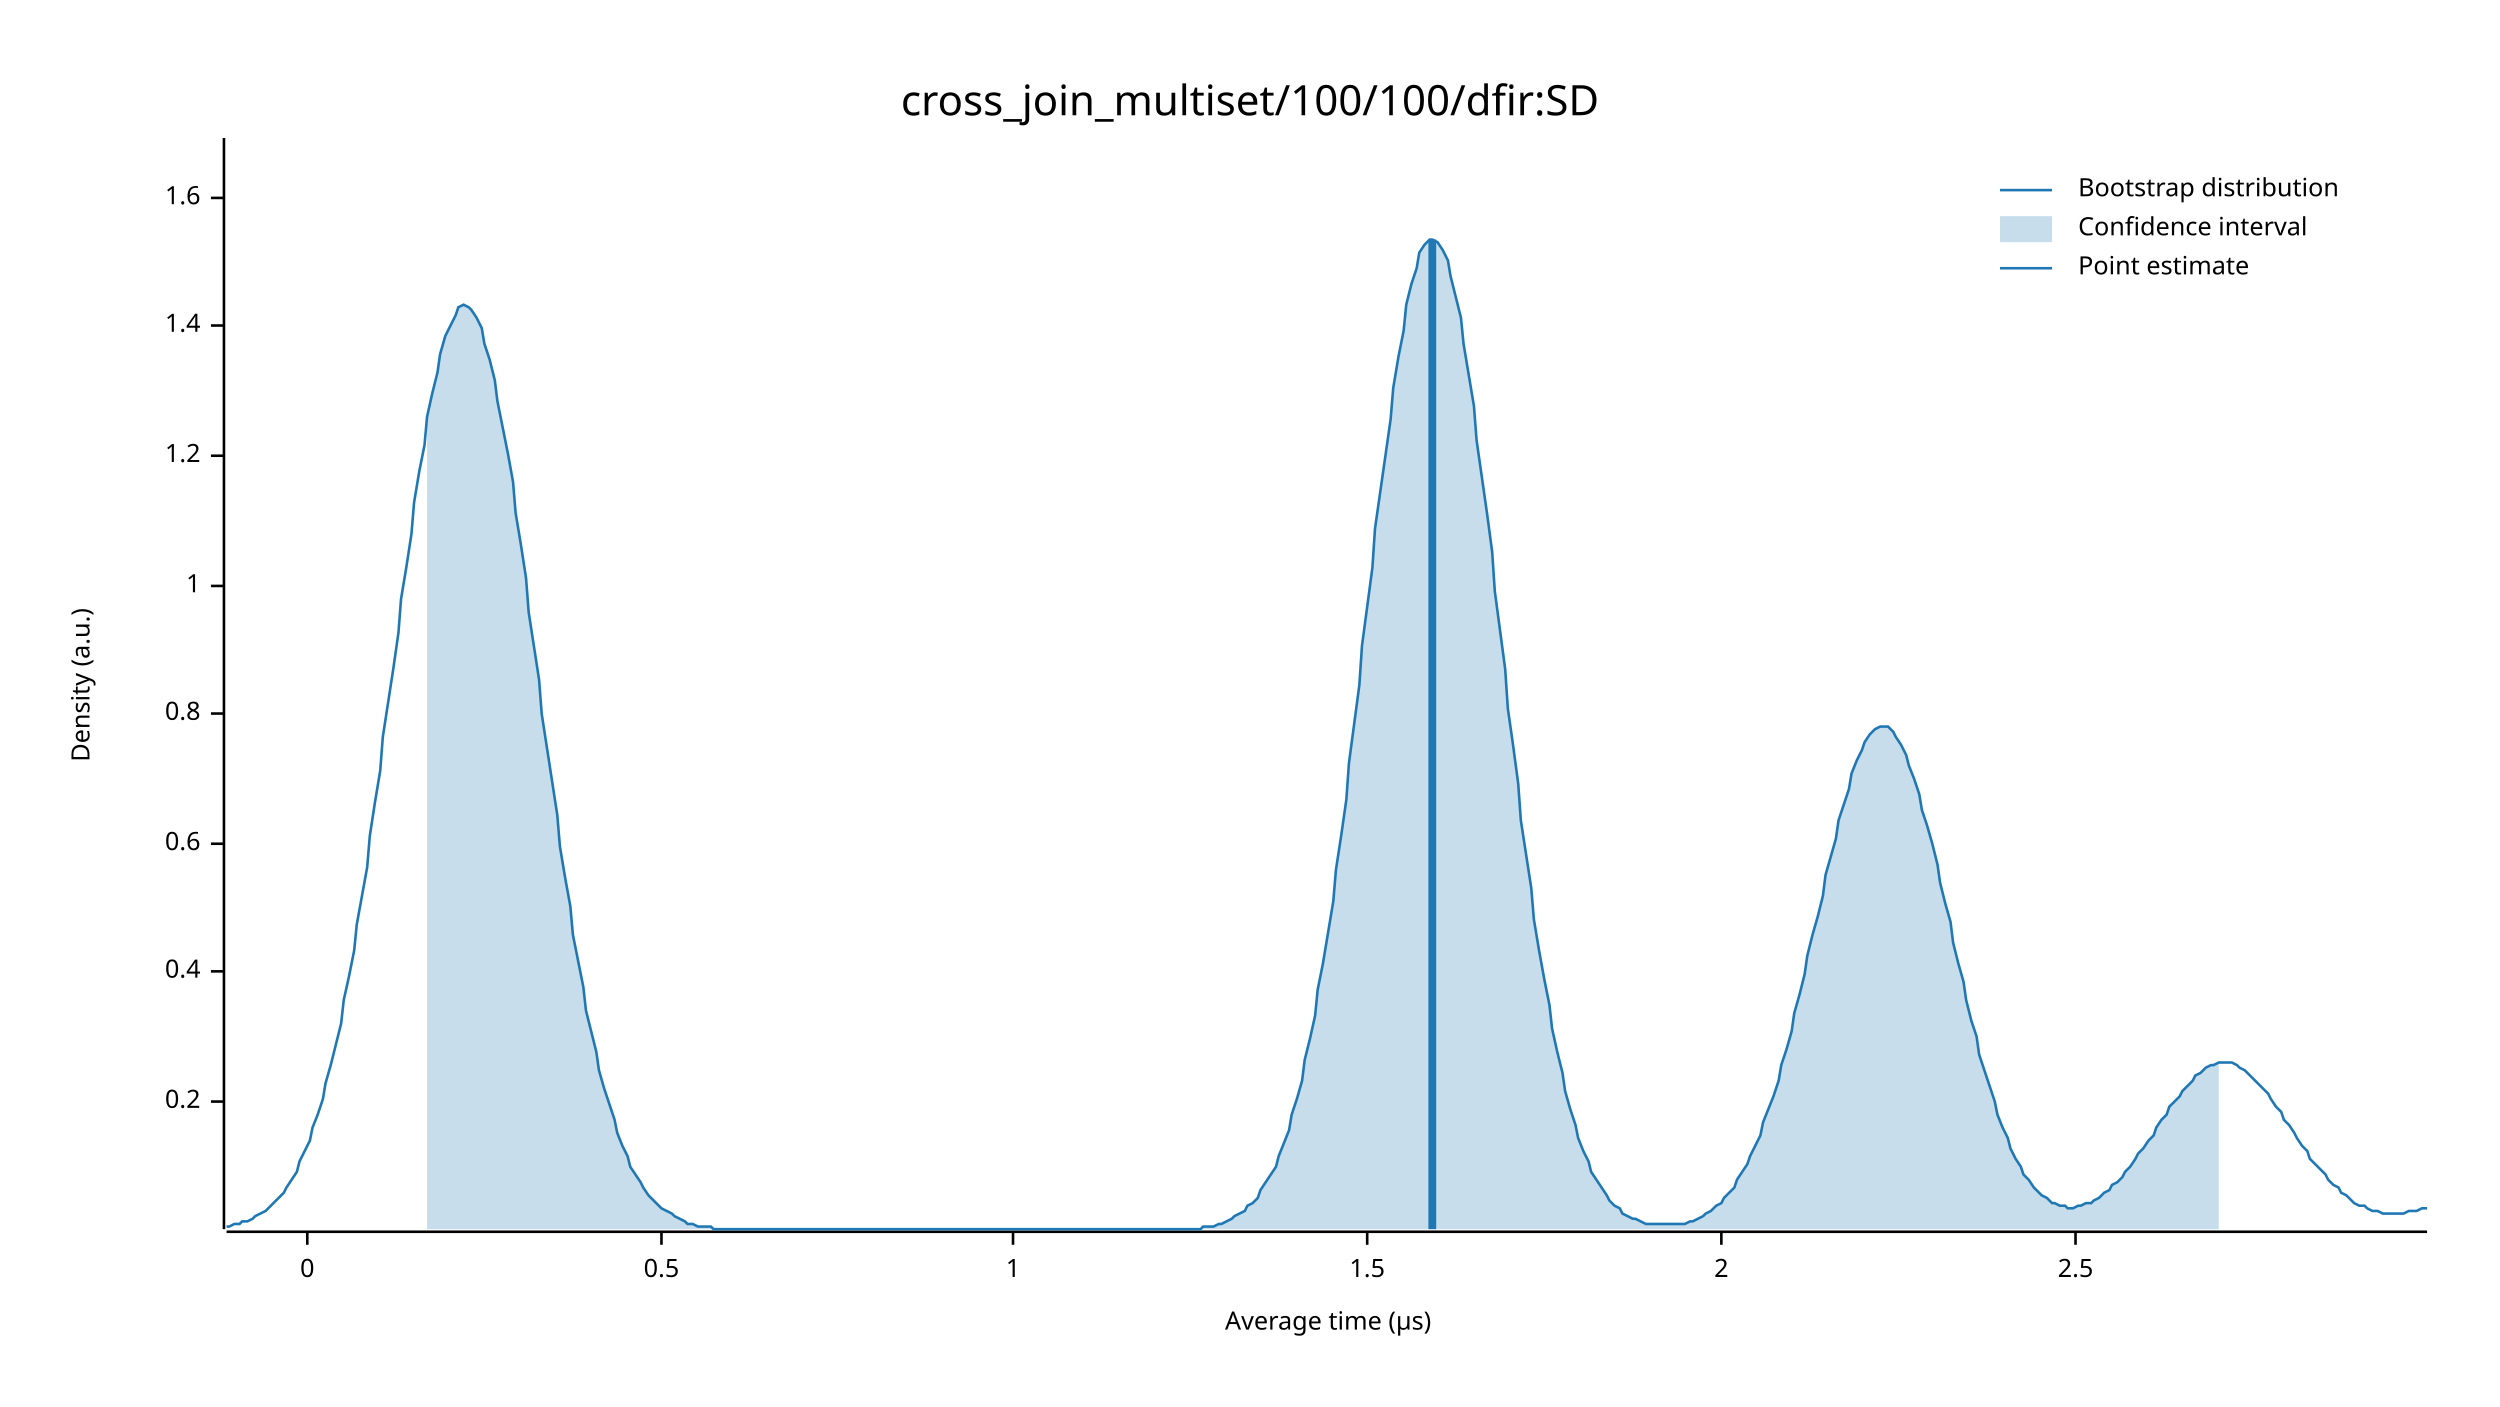
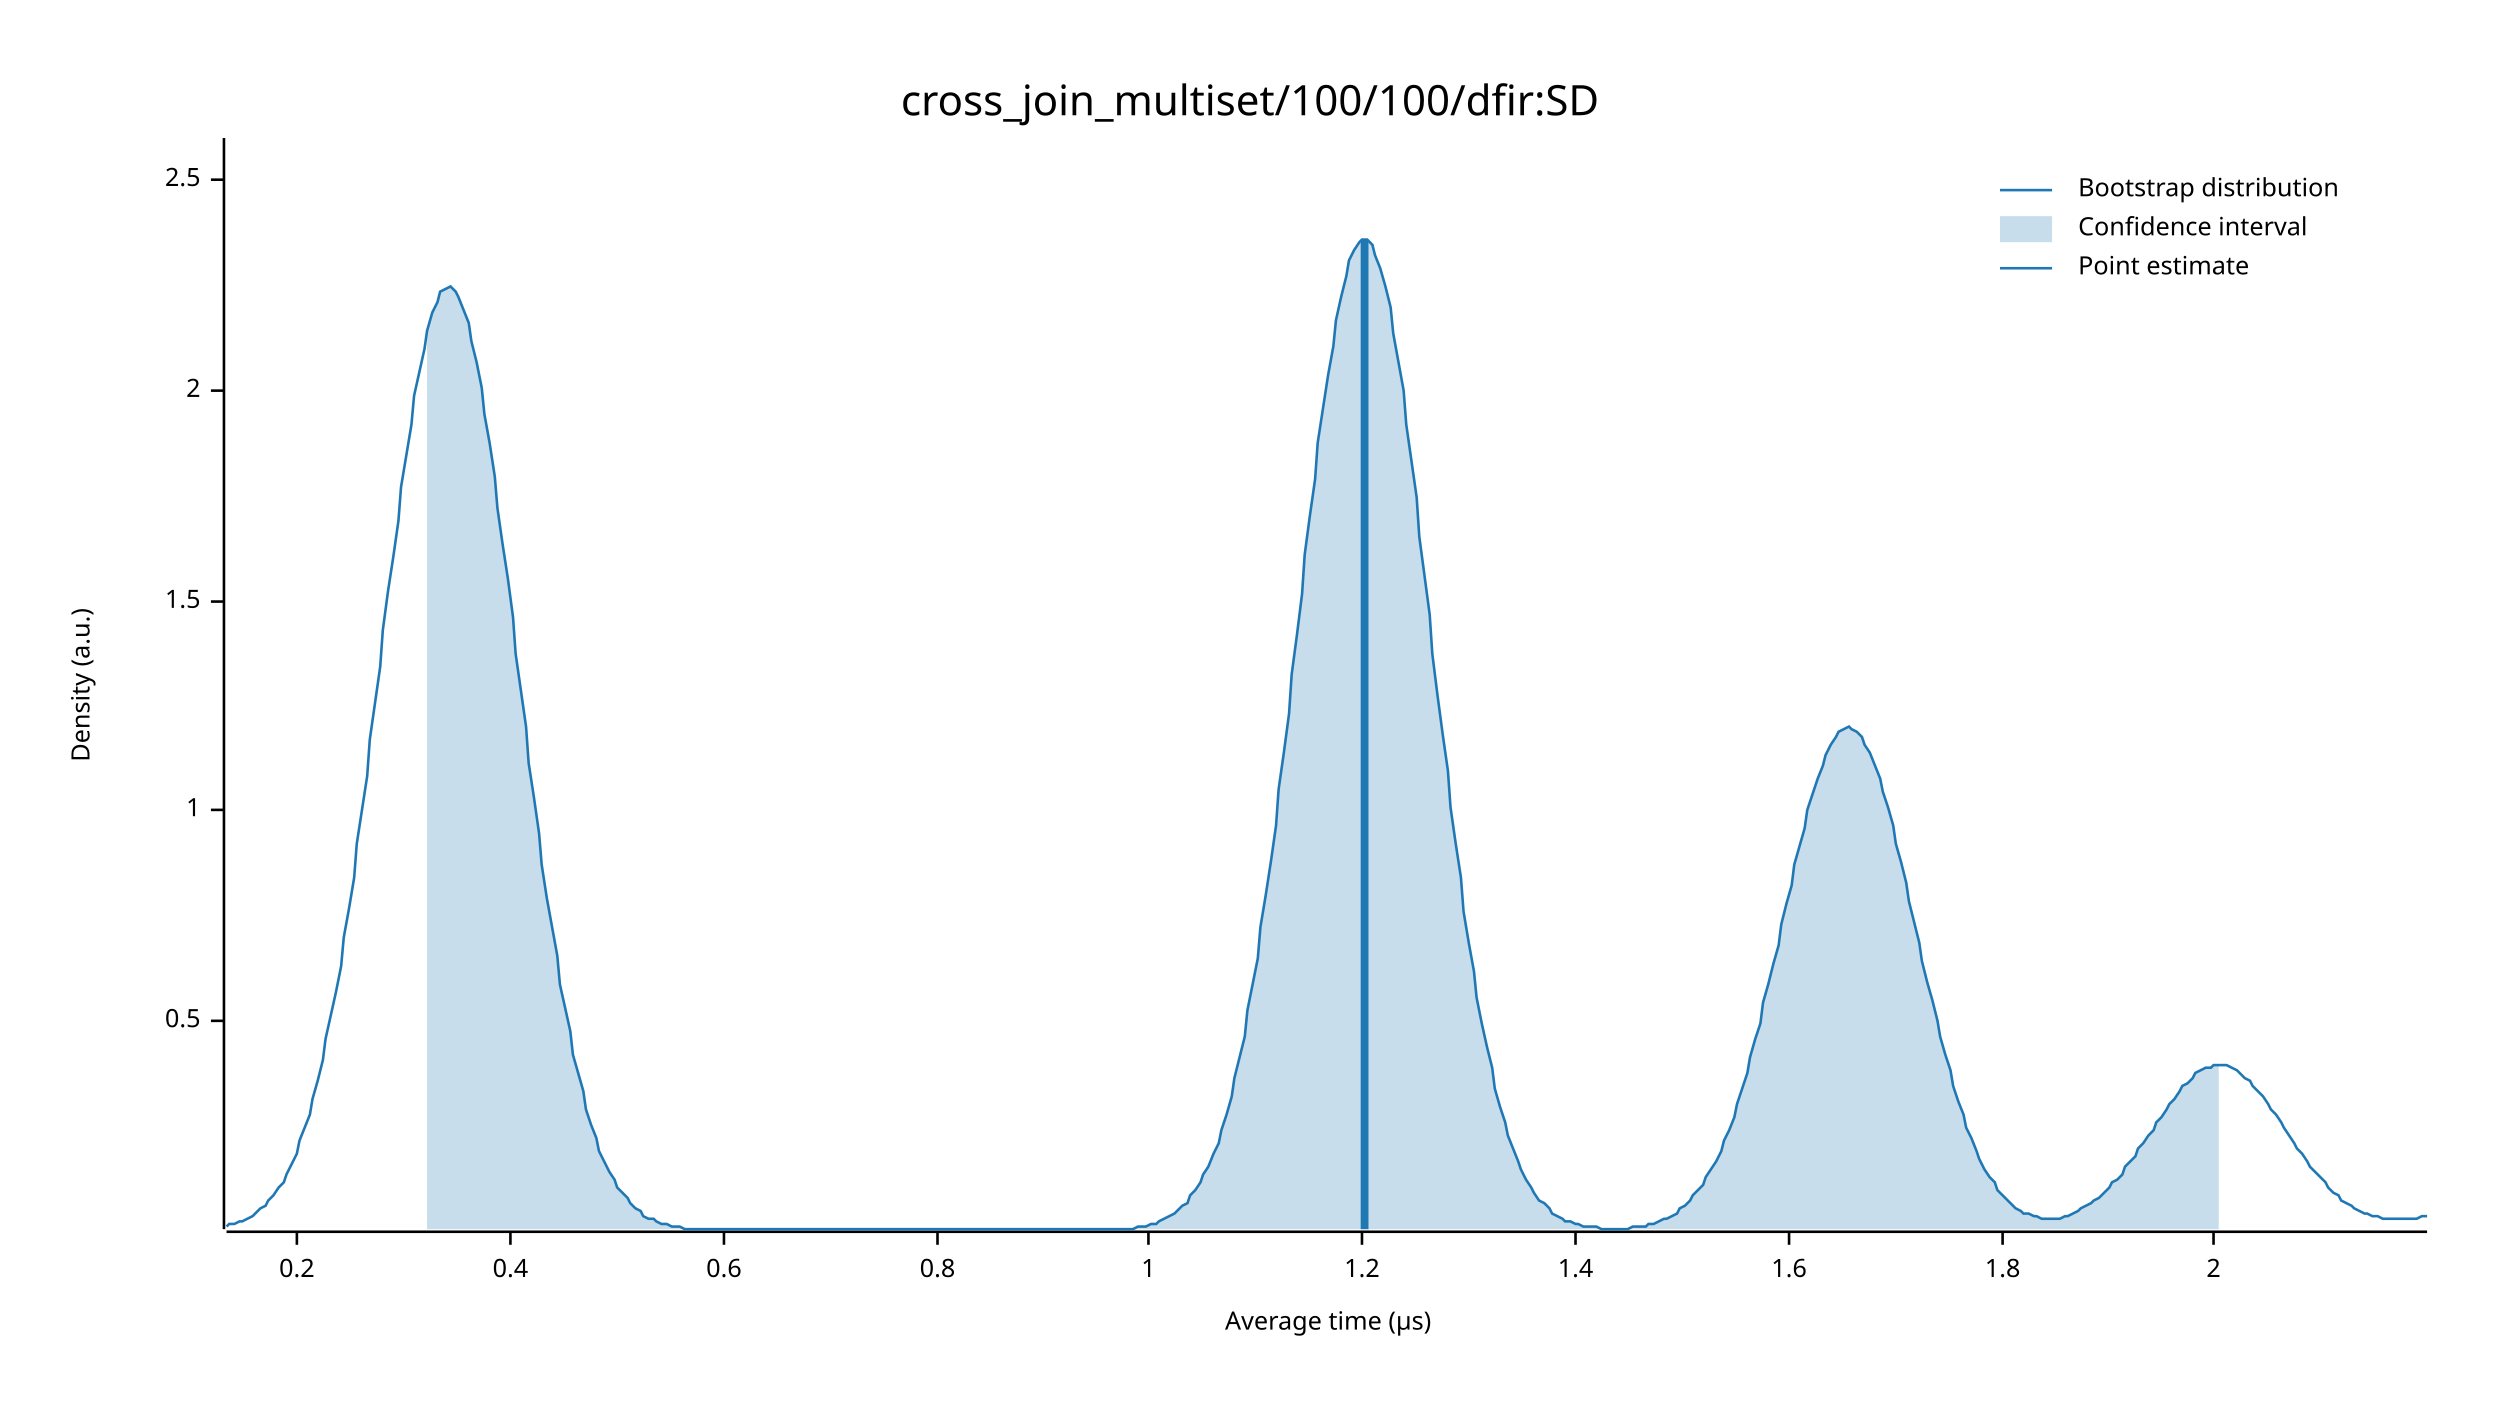
<svg xmlns="http://www.w3.org/2000/svg" width="960" height="540" viewBox="0 0 960 540">
  <text x="480" y="32" dy="0.76em" text-anchor="middle" font-family="sans-serif" font-size="16.129" opacity="1" fill="#000000">
cross_join_multiset/100/100/dfir:SD
</text>
  <text x="27" y="263" dy="0.76em" text-anchor="middle" font-family="sans-serif" font-size="9.677" opacity="1" fill="#000000" transform="rotate(270, 27, 263)">
Density (a.u.)
</text>
  <text x="510" y="513" dy="-0.5ex" text-anchor="middle" font-family="sans-serif" font-size="9.677" opacity="1" fill="#000000">
Average time (µs)
</text>
  <polyline fill="none" opacity="1" stroke="#000000" stroke-width="1" points="86,53 86,472 " />
-   <text x="77" y="423" dy="0.5ex" text-anchor="end" font-family="sans-serif" font-size="9.677" opacity="1" fill="#000000">
+   <text x="77" y="392" dy="0.5ex" text-anchor="end" font-family="sans-serif" font-size="9.677" opacity="1" fill="#000000">
+ 0.5
+ </text>
+   <polyline fill="none" opacity="1" stroke="#000000" stroke-width="1" points="81,392 86,392 " />
+   <text x="77" y="311" dy="0.5ex" text-anchor="end" font-family="sans-serif" font-size="9.677" opacity="1" fill="#000000">
+ 1
+ </text>
+   <polyline fill="none" opacity="1" stroke="#000000" stroke-width="1" points="81,311 86,311 " />
+   <text x="77" y="231" dy="0.5ex" text-anchor="end" font-family="sans-serif" font-size="9.677" opacity="1" fill="#000000">
+ 1.5
+ </text>
+   <polyline fill="none" opacity="1" stroke="#000000" stroke-width="1" points="81,231 86,231 " />
+   <text x="77" y="150" dy="0.5ex" text-anchor="end" font-family="sans-serif" font-size="9.677" opacity="1" fill="#000000">
+ 2
+ </text>
+   <polyline fill="none" opacity="1" stroke="#000000" stroke-width="1" points="81,150 86,150 " />
+   <text x="77" y="69" dy="0.5ex" text-anchor="end" font-family="sans-serif" font-size="9.677" opacity="1" fill="#000000">
+ 2.5
+ </text>
+   <polyline fill="none" opacity="1" stroke="#000000" stroke-width="1" points="81,69 86,69 " />
+   <polyline fill="none" opacity="1" stroke="#000000" stroke-width="1" points="87,473 932,473 " />
+   <text x="114" y="483" dy="0.76em" text-anchor="middle" font-family="sans-serif" font-size="9.677" opacity="1" fill="#000000">
0.2
</text>
-   <polyline fill="none" opacity="1" stroke="#000000" stroke-width="1" points="81,423 86,423 " />
-   <text x="77" y="373" dy="0.5ex" text-anchor="end" font-family="sans-serif" font-size="9.677" opacity="1" fill="#000000">
+   <polyline fill="none" opacity="1" stroke="#000000" stroke-width="1" points="114,473 114,478 " />
+   <text x="196" y="483" dy="0.76em" text-anchor="middle" font-family="sans-serif" font-size="9.677" opacity="1" fill="#000000">
0.4
</text>
-   <polyline fill="none" opacity="1" stroke="#000000" stroke-width="1" points="81,373 86,373 " />
-   <text x="77" y="324" dy="0.5ex" text-anchor="end" font-family="sans-serif" font-size="9.677" opacity="1" fill="#000000">
+   <polyline fill="none" opacity="1" stroke="#000000" stroke-width="1" points="196,473 196,478 " />
+   <text x="278" y="483" dy="0.76em" text-anchor="middle" font-family="sans-serif" font-size="9.677" opacity="1" fill="#000000">
0.6
</text>
-   <polyline fill="none" opacity="1" stroke="#000000" stroke-width="1" points="81,324 86,324 " />
-   <text x="77" y="274" dy="0.5ex" text-anchor="end" font-family="sans-serif" font-size="9.677" opacity="1" fill="#000000">
+   <polyline fill="none" opacity="1" stroke="#000000" stroke-width="1" points="278,473 278,478 " />
+   <text x="360" y="483" dy="0.76em" text-anchor="middle" font-family="sans-serif" font-size="9.677" opacity="1" fill="#000000">
0.8
</text>
-   <polyline fill="none" opacity="1" stroke="#000000" stroke-width="1" points="81,274 86,274 " />
-   <text x="77" y="225" dy="0.5ex" text-anchor="end" font-family="sans-serif" font-size="9.677" opacity="1" fill="#000000">
+   <polyline fill="none" opacity="1" stroke="#000000" stroke-width="1" points="360,473 360,478 " />
+   <text x="441" y="483" dy="0.76em" text-anchor="middle" font-family="sans-serif" font-size="9.677" opacity="1" fill="#000000">
1
</text>
-   <polyline fill="none" opacity="1" stroke="#000000" stroke-width="1" points="81,225 86,225 " />
-   <text x="77" y="175" dy="0.5ex" text-anchor="end" font-family="sans-serif" font-size="9.677" opacity="1" fill="#000000">
+   <polyline fill="none" opacity="1" stroke="#000000" stroke-width="1" points="441,473 441,478 " />
+   <text x="523" y="483" dy="0.76em" text-anchor="middle" font-family="sans-serif" font-size="9.677" opacity="1" fill="#000000">
1.2
</text>
-   <polyline fill="none" opacity="1" stroke="#000000" stroke-width="1" points="81,175 86,175 " />
-   <text x="77" y="125" dy="0.5ex" text-anchor="end" font-family="sans-serif" font-size="9.677" opacity="1" fill="#000000">
+   <polyline fill="none" opacity="1" stroke="#000000" stroke-width="1" points="523,473 523,478 " />
+   <text x="605" y="483" dy="0.76em" text-anchor="middle" font-family="sans-serif" font-size="9.677" opacity="1" fill="#000000">
1.4
</text>
-   <polyline fill="none" opacity="1" stroke="#000000" stroke-width="1" points="81,125 86,125 " />
-   <text x="77" y="76" dy="0.5ex" text-anchor="end" font-family="sans-serif" font-size="9.677" opacity="1" fill="#000000">
+   <polyline fill="none" opacity="1" stroke="#000000" stroke-width="1" points="605,473 605,478 " />
+   <text x="687" y="483" dy="0.76em" text-anchor="middle" font-family="sans-serif" font-size="9.677" opacity="1" fill="#000000">
1.6
</text>
-   <polyline fill="none" opacity="1" stroke="#000000" stroke-width="1" points="81,76 86,76 " />
-   <polyline fill="none" opacity="1" stroke="#000000" stroke-width="1" points="87,473 932,473 " />
-   <text x="118" y="483" dy="0.76em" text-anchor="middle" font-family="sans-serif" font-size="9.677" opacity="1" fill="#000000">
- 0
+   <polyline fill="none" opacity="1" stroke="#000000" stroke-width="1" points="687,473 687,478 " />
+   <text x="769" y="483" dy="0.76em" text-anchor="middle" font-family="sans-serif" font-size="9.677" opacity="1" fill="#000000">
+ 1.8
</text>
-   <polyline fill="none" opacity="1" stroke="#000000" stroke-width="1" points="118,473 118,478 " />
-   <text x="254" y="483" dy="0.76em" text-anchor="middle" font-family="sans-serif" font-size="9.677" opacity="1" fill="#000000">
- 0.5
- </text>
-   <polyline fill="none" opacity="1" stroke="#000000" stroke-width="1" points="254,473 254,478 " />
-   <text x="389" y="483" dy="0.76em" text-anchor="middle" font-family="sans-serif" font-size="9.677" opacity="1" fill="#000000">
- 1
- </text>
-   <polyline fill="none" opacity="1" stroke="#000000" stroke-width="1" points="389,473 389,478 " />
-   <text x="525" y="483" dy="0.76em" text-anchor="middle" font-family="sans-serif" font-size="9.677" opacity="1" fill="#000000">
- 1.5
- </text>
-   <polyline fill="none" opacity="1" stroke="#000000" stroke-width="1" points="525,473 525,478 " />
-   <text x="661" y="483" dy="0.76em" text-anchor="middle" font-family="sans-serif" font-size="9.677" opacity="1" fill="#000000">
+   <polyline fill="none" opacity="1" stroke="#000000" stroke-width="1" points="769,473 769,478 " />
+   <text x="850" y="483" dy="0.76em" text-anchor="middle" font-family="sans-serif" font-size="9.677" opacity="1" fill="#000000">
2
</text>
-   <polyline fill="none" opacity="1" stroke="#000000" stroke-width="1" points="661,473 661,478 " />
-   <text x="797" y="483" dy="0.76em" text-anchor="middle" font-family="sans-serif" font-size="9.677" opacity="1" fill="#000000">
- 2.5
- </text>
-   <polyline fill="none" opacity="1" stroke="#000000" stroke-width="1" points="797,473 797,478 " />
-   <polyline fill="none" opacity="1" stroke="#1F78B4" stroke-width="1" points="87,471 88,471 90,470 92,470 93,469 95,469 97,468 98,467 100,466 102,465 103,464 105,462 107,460 109,458 110,456 112,453 114,450 115,446 117,442 119,438 120,433 122,428 124,422 125,416 127,409 129,401 131,393 132,384 134,375 136,365 137,355 139,344 141,333 142,321 144,308 146,296 147,283 149,270 151,257 153,243 154,230 156,218 158,205 159,193 161,181 163,171 164,160 166,151 168,143 169,136 171,129 173,125 175,121 176,118 178,117 180,118 181,119 183,122 185,126 186,132 188,138 190,146 191,154 193,164 195,174 197,185 198,197 200,209 202,222 203,235 205,248 207,261 208,274 210,287 212,300 214,313 215,325 217,337 219,348 220,359 222,369 224,379 225,388 227,396 229,404 230,411 232,418 234,424 236,430 237,435 239,440 241,444 242,448 244,451 246,454 247,456 249,459 251,461 252,462 254,464 256,465 258,466 259,467 261,468 263,469 264,470 266,470 268,471 269,471 271,471 273,471 274,472 276,472 278,472 280,472 281,472 283,472 285,472 286,472 288,472 290,472 291,472 293,472 295,472 296,472 298,472 300,472 302,472 303,472 305,472 307,472 308,472 310,472 312,472 313,472 315,472 317,472 318,472 320,472 322,472 324,472 325,472 327,472 329,472 330,472 332,472 334,472 335,472 337,472 339,472 341,472 342,472 344,472 346,472 347,472 349,472 351,472 352,472 354,472 356,472 357,472 359,472 361,472 363,472 364,472 366,472 368,472 369,472 371,472 373,472 374,472 376,472 378,472 379,472 381,472 383,472 385,472 386,472 388,472 390,472 391,472 393,472 395,472 396,472 398,472 400,472 401,472 403,472 405,472 407,472 408,472 410,472 412,472 413,472 415,472 417,472 418,472 420,472 422,472 423,472 425,472 427,472 429,472 430,472 432,472 434,472 435,472 437,472 439,472 440,472 442,472 444,472 445,472 447,472 449,472 451,472 452,472 454,472 456,472 457,472 459,472 461,472 462,471 464,471 466,471 468,470 469,470 471,469 473,468 474,467 476,466 478,465 479,463 481,462 483,460 484,457 486,454 488,451 490,448 491,444 493,439 495,434 496,428 498,422 500,415 501,407 503,399 505,390 506,380 508,370 510,358 512,346 513,334 515,321 517,307 518,293 520,278 522,263 523,248 525,233 527,218 528,203 530,189 532,175 534,161 535,149 537,137 539,127 540,117 542,109 544,103 545,97 547,94 549,92 550,92 552,93 554,96 556,100 557,106 559,114 561,122 562,132 564,144 566,156 567,169 569,183 571,197 573,212 574,227 576,242 578,257 579,272 581,286 583,301 584,315 586,328 588,341 589,353 591,365 593,376 595,386 596,395 598,404 600,412 601,419 603,426 605,432 606,437 608,442 610,446 611,450 613,453 615,456 617,459 618,461 620,463 622,464 623,466 625,467 627,468 628,468 630,469 632,470 633,470 635,470 637,470 639,470 640,470 642,470 644,470 645,470 647,470 649,469 650,469 652,468 654,467 655,466 657,465 659,463 661,462 662,460 664,458 666,456 667,453 669,450 671,447 672,444 674,440 676,436 677,431 679,426 681,421 683,415 684,409 686,403 688,396 689,389 691,382 693,374 694,367 696,359 698,352 700,344 701,336 703,329 705,322 706,315 708,309 710,303 711,297 713,292 715,288 716,285 718,282 720,280 722,279 723,279 725,279 727,281 728,283 730,286 732,290 733,294 735,299 737,305 738,311 740,317 742,324 744,332 745,339 747,347 749,354 750,362 752,370 754,377 755,384 757,392 759,398 760,405 762,411 764,417 766,423 767,428 769,433 771,437 772,441 774,445 776,448 777,451 779,453 781,456 782,457 784,459 786,460 788,462 789,462 791,463 793,463 794,464 796,464 798,463 799,463 801,462 803,462 804,461 806,460 808,458 810,457 811,455 813,454 815,452 816,450 818,448 820,445 821,443 823,441 825,438 827,436 828,433 830,430 832,428 833,425 835,423 837,421 838,419 840,417 842,415 843,413 845,412 847,410 849,409 850,409 852,408 854,408 855,408 857,408 859,409 860,410 862,411 864,413 865,414 867,416 869,418 871,420 872,422 874,425 876,427 877,430 879,432 881,435 882,437 884,440 886,442 887,445 889,447 891,449 893,451 894,453 896,455 898,456 899,458 901,459 903,461 904,462 906,463 908,463 909,464 911,465 913,465 915,466 916,466 918,466 920,466 921,466 923,466 925,465 926,465 928,465 930,464 932,464 " />
-   <polygon opacity="0.25" fill="#1F78B4" points="164,160 166,151 168,143 169,136 171,129 173,125 175,121 176,118 178,117 180,118 181,119 183,122 185,126 186,132 188,138 190,146 191,154 193,164 195,174 197,185 198,197 200,209 202,222 203,235 205,248 207,261 208,274 210,287 212,300 214,313 215,325 217,337 219,348 220,359 222,369 224,379 225,388 227,396 229,404 230,411 232,418 234,424 236,430 237,435 239,440 241,444 242,448 244,451 246,454 247,456 249,459 251,461 252,462 254,464 256,465 258,466 259,467 261,468 263,469 264,470 266,470 268,471 269,471 271,471 273,471 274,472 276,472 278,472 280,472 281,472 283,472 285,472 286,472 288,472 290,472 291,472 293,472 295,472 296,472 298,472 300,472 302,472 303,472 305,472 307,472 308,472 310,472 312,472 313,472 315,472 317,472 318,472 320,472 322,472 324,472 325,472 327,472 329,472 330,472 332,472 334,472 335,472 337,472 339,472 341,472 342,472 344,472 346,472 347,472 349,472 351,472 352,472 354,472 356,472 357,472 359,472 361,472 363,472 364,472 366,472 368,472 369,472 371,472 373,472 374,472 376,472 378,472 379,472 381,472 383,472 385,472 386,472 388,472 390,472 391,472 393,472 395,472 396,472 398,472 400,472 401,472 403,472 405,472 407,472 408,472 410,472 412,472 413,472 415,472 417,472 418,472 420,472 422,472 423,472 425,472 427,472 429,472 430,472 432,472 434,472 435,472 437,472 439,472 440,472 442,472 444,472 445,472 447,472 449,472 451,472 452,472 454,472 456,472 457,472 459,472 461,472 462,471 464,471 466,471 468,470 469,470 471,469 473,468 474,467 476,466 478,465 479,463 481,462 483,460 484,457 486,454 488,451 490,448 491,444 493,439 495,434 496,428 498,422 500,415 501,407 503,399 505,390 506,380 508,370 510,358 512,346 513,334 515,321 517,307 518,293 520,278 522,263 523,248 525,233 527,218 528,203 530,189 532,175 534,161 535,149 537,137 539,127 540,117 542,109 544,103 545,97 547,94 549,92 550,92 552,93 554,96 556,100 557,106 559,114 561,122 562,132 564,144 566,156 567,169 569,183 571,197 573,212 574,227 576,242 578,257 579,272 581,286 583,301 584,315 586,328 588,341 589,353 591,365 593,376 595,386 596,395 598,404 600,412 601,419 603,426 605,432 606,437 608,442 610,446 611,450 613,453 615,456 617,459 618,461 620,463 622,464 623,466 625,467 627,468 628,468 630,469 632,470 633,470 635,470 637,470 639,470 640,470 642,470 644,470 645,470 647,470 649,469 650,469 652,468 654,467 655,466 657,465 659,463 661,462 662,460 664,458 666,456 667,453 669,450 671,447 672,444 674,440 676,436 677,431 679,426 681,421 683,415 684,409 686,403 688,396 689,389 691,382 693,374 694,367 696,359 698,352 700,344 701,336 703,329 705,322 706,315 708,309 710,303 711,297 713,292 715,288 716,285 718,282 720,280 722,279 723,279 725,279 727,281 728,283 730,286 732,290 733,294 735,299 737,305 738,311 740,317 742,324 744,332 745,339 747,347 749,354 750,362 752,370 754,377 755,384 757,392 759,398 760,405 762,411 764,417 766,423 767,428 769,433 771,437 772,441 774,445 776,448 777,451 779,453 781,456 782,457 784,459 786,460 788,462 789,462 791,463 793,463 794,464 796,464 798,463 799,463 801,462 803,462 804,461 806,460 808,458 810,457 811,455 813,454 815,452 816,450 818,448 820,445 821,443 823,441 825,438 827,436 828,433 830,430 832,428 833,425 835,423 837,421 838,419 840,417 842,415 843,413 845,412 847,410 849,409 850,409 852,408 852,472 164,472 " />
-   <polyline fill="none" opacity="1" stroke="#1F78B4" stroke-width="3" points="550,472 550,92 " />
+   <polyline fill="none" opacity="1" stroke="#000000" stroke-width="1" points="850,473 850,478 " />
+   <polyline fill="none" opacity="1" stroke="#1F78B4" stroke-width="1" points="87,471 88,470 90,470 92,469 93,469 95,468 97,467 98,466 100,464 102,463 103,461 105,459 107,456 109,454 110,451 112,447 114,443 115,438 117,433 119,428 120,422 122,415 124,407 125,399 127,390 129,381 131,371 132,360 134,349 136,337 137,324 139,311 141,298 142,284 144,270 146,256 147,242 149,227 151,214 153,200 154,187 156,175 158,163 159,152 161,143 163,134 164,127 166,120 168,116 169,112 171,111 173,110 175,112 176,114 178,119 180,124 181,131 183,139 185,149 186,159 188,170 190,183 191,195 193,209 195,222 197,237 198,251 200,265 202,279 203,293 205,306 207,320 208,332 210,345 212,356 214,367 215,378 217,387 219,396 220,405 222,412 224,419 225,426 227,432 229,437 230,442 232,446 234,450 236,453 237,456 239,458 241,460 242,462 244,464 246,465 247,467 249,468 251,468 252,469 254,470 256,470 258,471 259,471 261,471 263,472 264,472 266,472 268,472 269,472 271,472 273,472 274,472 276,472 278,472 280,472 281,472 283,472 285,472 286,472 288,472 290,472 291,472 293,472 295,472 296,472 298,472 300,472 302,472 303,472 305,472 307,472 308,472 310,472 312,472 313,472 315,472 317,472 318,472 320,472 322,472 324,472 325,472 327,472 329,472 330,472 332,472 334,472 335,472 337,472 339,472 341,472 342,472 344,472 346,472 347,472 349,472 351,472 352,472 354,472 356,472 357,472 359,472 361,472 363,472 364,472 366,472 368,472 369,472 371,472 373,472 374,472 376,472 378,472 379,472 381,472 383,472 385,472 386,472 388,472 390,472 391,472 393,472 395,472 396,472 398,472 400,472 401,472 403,472 405,472 407,472 408,472 410,472 412,472 413,472 415,472 417,472 418,472 420,472 422,472 423,472 425,472 427,472 429,472 430,472 432,472 434,472 435,472 437,471 439,471 440,471 442,470 444,470 445,469 447,468 449,467 451,466 452,465 454,463 456,462 457,459 459,457 461,454 462,451 464,448 466,443 468,439 469,434 471,428 473,421 474,414 476,406 478,398 479,388 481,378 483,368 484,356 486,344 488,331 490,317 491,303 493,289 495,274 496,259 498,244 500,228 501,213 503,198 505,184 506,170 508,157 510,144 512,133 513,123 515,114 517,106 518,100 520,96 522,93 523,92 525,92 527,94 528,98 530,103 532,110 534,118 535,128 537,139 539,150 540,163 542,177 544,191 545,206 547,221 549,236 550,251 552,267 554,282 556,296 557,310 559,324 561,337 562,350 564,362 566,373 567,383 569,393 571,402 573,410 574,418 576,425 578,431 579,436 581,441 583,446 584,449 586,453 588,456 589,458 591,461 593,462 595,464 596,466 598,467 600,468 601,469 603,469 605,470 606,470 608,471 610,471 611,471 613,471 615,472 617,472 618,472 620,472 622,472 623,472 625,472 627,471 628,471 630,471 632,471 633,470 635,470 637,469 639,468 640,468 642,467 644,466 645,464 647,463 649,461 650,459 652,457 654,455 655,452 657,449 659,446 661,442 662,438 664,434 666,429 667,424 669,418 671,412 672,406 674,399 676,393 677,385 679,378 681,370 683,363 684,355 686,347 688,340 689,332 691,325 693,318 694,311 696,305 698,299 700,294 701,290 703,286 705,283 706,281 708,280 710,279 711,280 713,281 715,283 716,286 718,289 720,294 722,299 723,304 725,310 727,317 728,324 730,331 732,339 733,346 735,354 737,362 738,369 740,377 742,384 744,392 745,398 747,405 749,411 750,417 752,423 754,428 755,433 757,437 759,442 760,445 762,449 764,452 766,454 767,457 769,459 771,461 772,462 774,464 776,465 777,466 779,466 781,467 782,467 784,468 786,468 788,468 789,468 791,468 793,467 794,467 796,466 798,465 799,464 801,463 803,462 804,461 806,460 808,458 810,456 811,454 813,453 815,451 816,448 818,446 820,444 821,441 823,439 825,436 827,434 828,431 830,429 832,426 833,424 835,422 837,419 838,417 840,416 842,414 843,412 845,411 847,410 849,410 850,409 852,409 854,409 855,409 857,410 859,411 860,412 862,414 864,415 865,417 867,419 869,421 871,424 872,426 874,428 876,431 877,433 879,436 881,439 882,441 884,443 886,446 887,448 889,450 891,452 893,454 894,456 896,458 898,459 899,461 901,462 903,463 904,464 906,465 908,466 909,466 911,467 913,467 915,468 916,468 918,468 920,468 921,468 923,468 925,468 926,468 928,468 930,467 932,467 " />
+   <polygon opacity="0.25" fill="#1F78B4" points="164,127 166,120 168,116 169,112 171,111 173,110 175,112 176,114 178,119 180,124 181,131 183,139 185,149 186,159 188,170 190,183 191,195 193,209 195,222 197,237 198,251 200,265 202,279 203,293 205,306 207,320 208,332 210,345 212,356 214,367 215,378 217,387 219,396 220,405 222,412 224,419 225,426 227,432 229,437 230,442 232,446 234,450 236,453 237,456 239,458 241,460 242,462 244,464 246,465 247,467 249,468 251,468 252,469 254,470 256,470 258,471 259,471 261,471 263,472 264,472 266,472 268,472 269,472 271,472 273,472 274,472 276,472 278,472 280,472 281,472 283,472 285,472 286,472 288,472 290,472 291,472 293,472 295,472 296,472 298,472 300,472 302,472 303,472 305,472 307,472 308,472 310,472 312,472 313,472 315,472 317,472 318,472 320,472 322,472 324,472 325,472 327,472 329,472 330,472 332,472 334,472 335,472 337,472 339,472 341,472 342,472 344,472 346,472 347,472 349,472 351,472 352,472 354,472 356,472 357,472 359,472 361,472 363,472 364,472 366,472 368,472 369,472 371,472 373,472 374,472 376,472 378,472 379,472 381,472 383,472 385,472 386,472 388,472 390,472 391,472 393,472 395,472 396,472 398,472 400,472 401,472 403,472 405,472 407,472 408,472 410,472 412,472 413,472 415,472 417,472 418,472 420,472 422,472 423,472 425,472 427,472 429,472 430,472 432,472 434,472 435,472 437,471 439,471 440,471 442,470 444,470 445,469 447,468 449,467 451,466 452,465 454,463 456,462 457,459 459,457 461,454 462,451 464,448 466,443 468,439 469,434 471,428 473,421 474,414 476,406 478,398 479,388 481,378 483,368 484,356 486,344 488,331 490,317 491,303 493,289 495,274 496,259 498,244 500,228 501,213 503,198 505,184 506,170 508,157 510,144 512,133 513,123 515,114 517,106 518,100 520,96 522,93 523,92 525,92 527,94 528,98 530,103 532,110 534,118 535,128 537,139 539,150 540,163 542,177 544,191 545,206 547,221 549,236 550,251 552,267 554,282 556,296 557,310 559,324 561,337 562,350 564,362 566,373 567,383 569,393 571,402 573,410 574,418 576,425 578,431 579,436 581,441 583,446 584,449 586,453 588,456 589,458 591,461 593,462 595,464 596,466 598,467 600,468 601,469 603,469 605,470 606,470 608,471 610,471 611,471 613,471 615,472 617,472 618,472 620,472 622,472 623,472 625,472 627,471 628,471 630,471 632,471 633,470 635,470 637,469 639,468 640,468 642,467 644,466 645,464 647,463 649,461 650,459 652,457 654,455 655,452 657,449 659,446 661,442 662,438 664,434 666,429 667,424 669,418 671,412 672,406 674,399 676,393 677,385 679,378 681,370 683,363 684,355 686,347 688,340 689,332 691,325 693,318 694,311 696,305 698,299 700,294 701,290 703,286 705,283 706,281 708,280 710,279 711,280 713,281 715,283 716,286 718,289 720,294 722,299 723,304 725,310 727,317 728,324 730,331 732,339 733,346 735,354 737,362 738,369 740,377 742,384 744,392 745,398 747,405 749,411 750,417 752,423 754,428 755,433 757,437 759,442 760,445 762,449 764,452 766,454 767,457 769,459 771,461 772,462 774,464 776,465 777,466 779,466 781,467 782,467 784,468 786,468 788,468 789,468 791,468 793,467 794,467 796,466 798,465 799,464 801,463 803,462 804,461 806,460 808,458 810,456 811,454 813,453 815,451 816,448 818,446 820,444 821,441 823,439 825,436 827,434 828,431 830,429 832,426 833,424 835,422 837,419 838,417 840,416 842,414 843,412 845,411 847,410 849,410 850,409 852,409 852,472 164,472 " />
+   <polyline fill="none" opacity="1" stroke="#1F78B4" stroke-width="3" points="524,472 524,92 " />
  <text x="798" y="68" dy="0.76em" text-anchor="start" font-family="sans-serif" font-size="9.677" opacity="1" fill="#000000">
Bootstrap distribution
</text>
  <text x="798" y="83" dy="0.76em" text-anchor="start" font-family="sans-serif" font-size="9.677" opacity="1" fill="#000000">
Confidence interval
</text>
  <text x="798" y="98" dy="0.76em" text-anchor="start" font-family="sans-serif" font-size="9.677" opacity="1" fill="#000000">
Point estimate
</text>
  <polyline fill="none" opacity="1" stroke="#1F78B4" stroke-width="1" points="768,73 788,73 " />
  <rect x="768" y="83" width="20" height="10" opacity="0.25" fill="#1F78B4" stroke="none" />
  <polyline fill="none" opacity="1" stroke="#1F78B4" stroke-width="1" points="768,103 788,103 " />
</svg>
